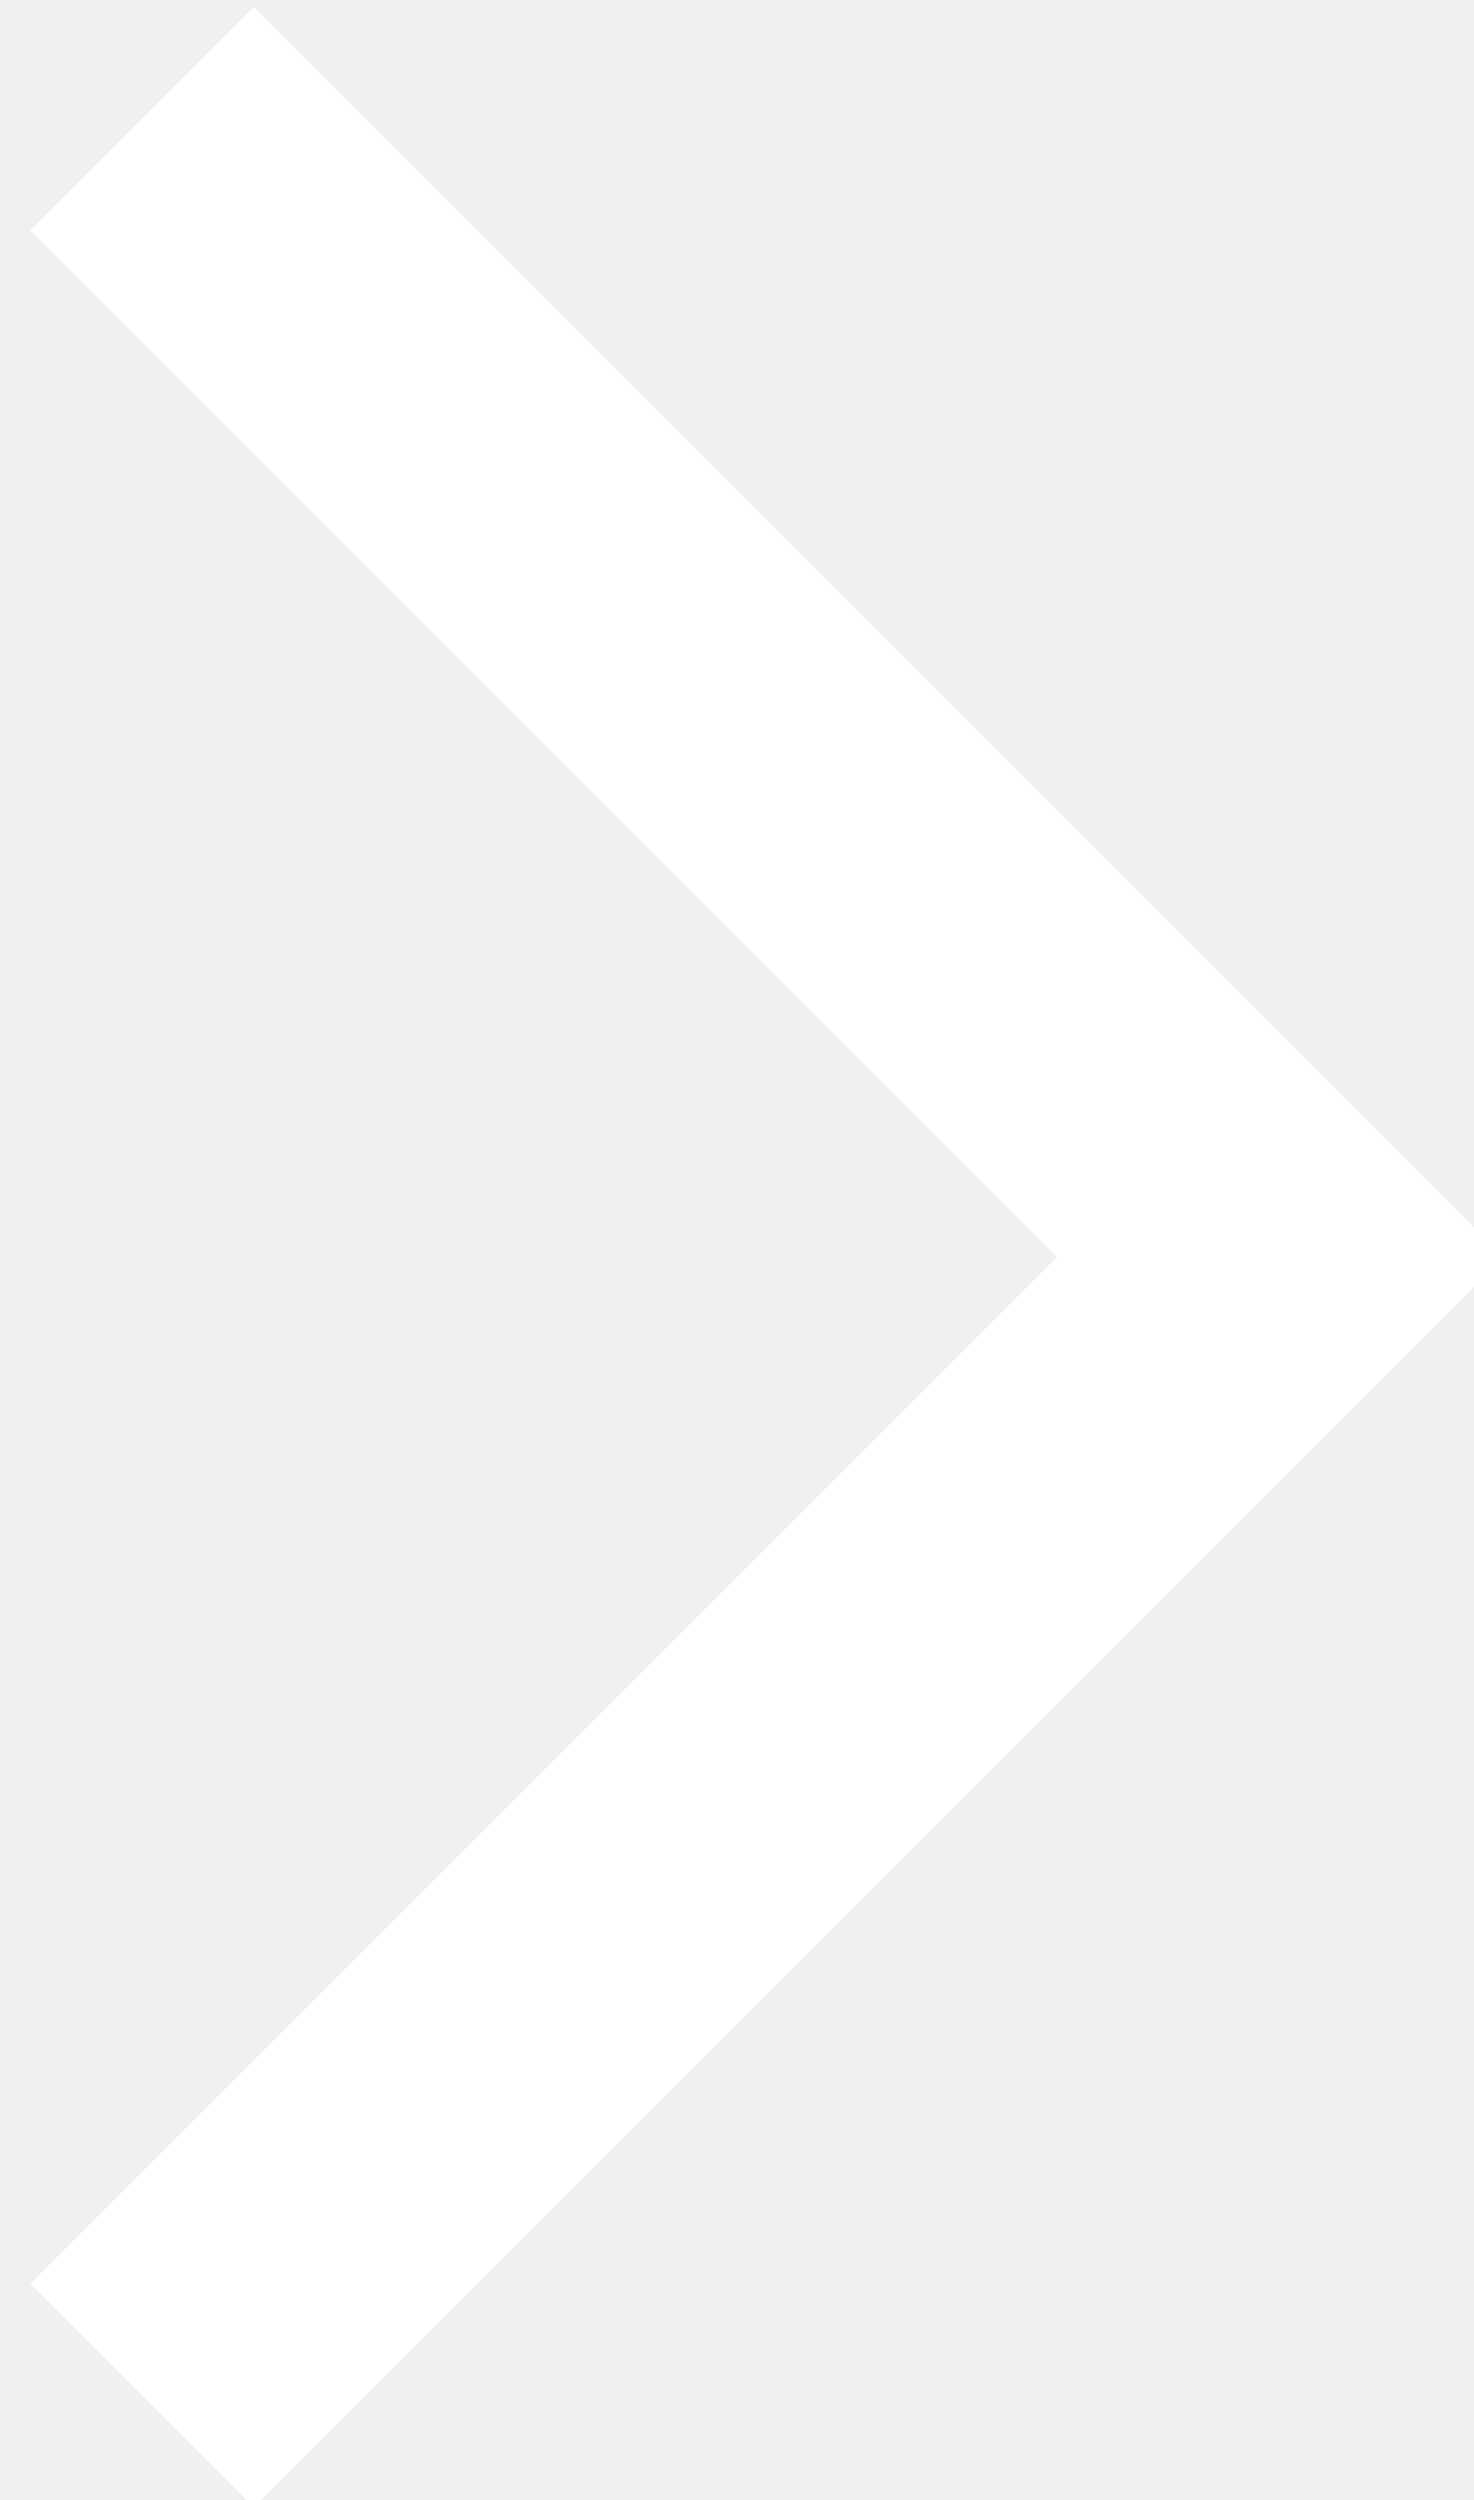
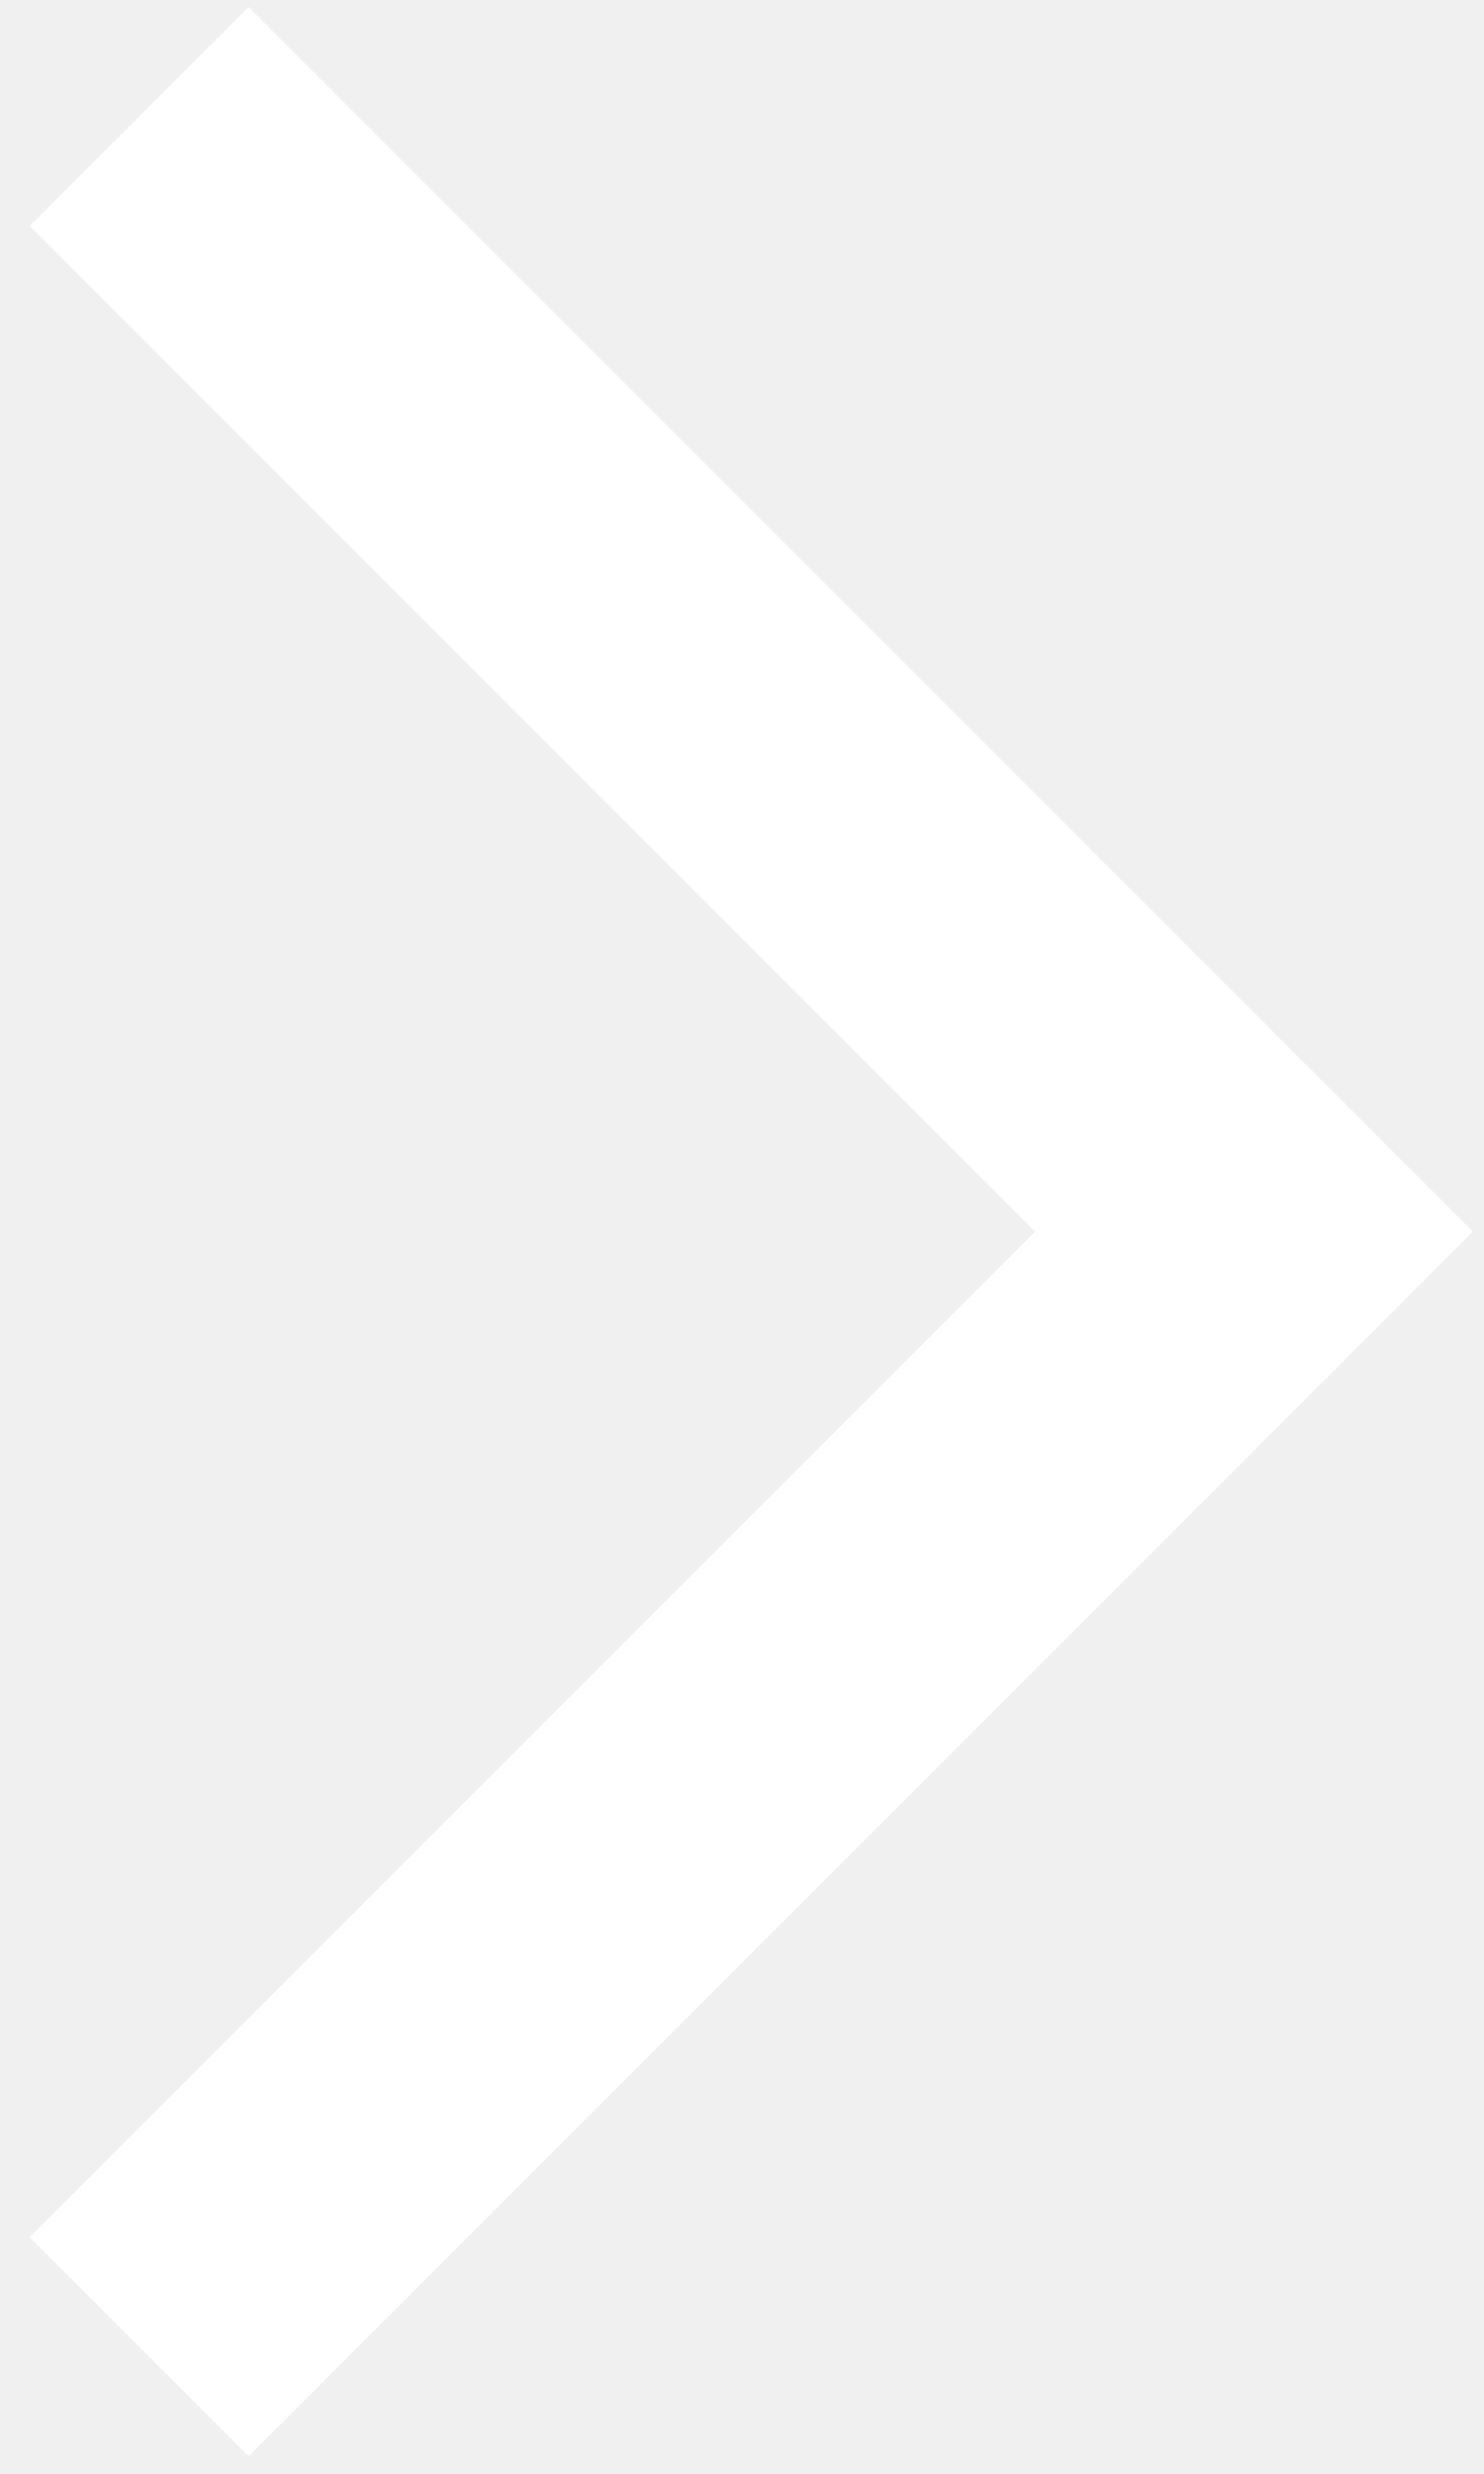
- <svg xmlns="http://www.w3.org/2000/svg" viewBox="0 0 100% 100%" fill="none">
+ <svg xmlns="http://www.w3.org/2000/svg" width="48" height="80" viewBox="0 0 48 80" fill="none">
  <path d="M0.96 72.346L8.04 79.426L47.64 39.826L8.04 0.226L0.96 7.306L33.48 39.826L0.96 72.346Z" fill="white" />
</svg>
